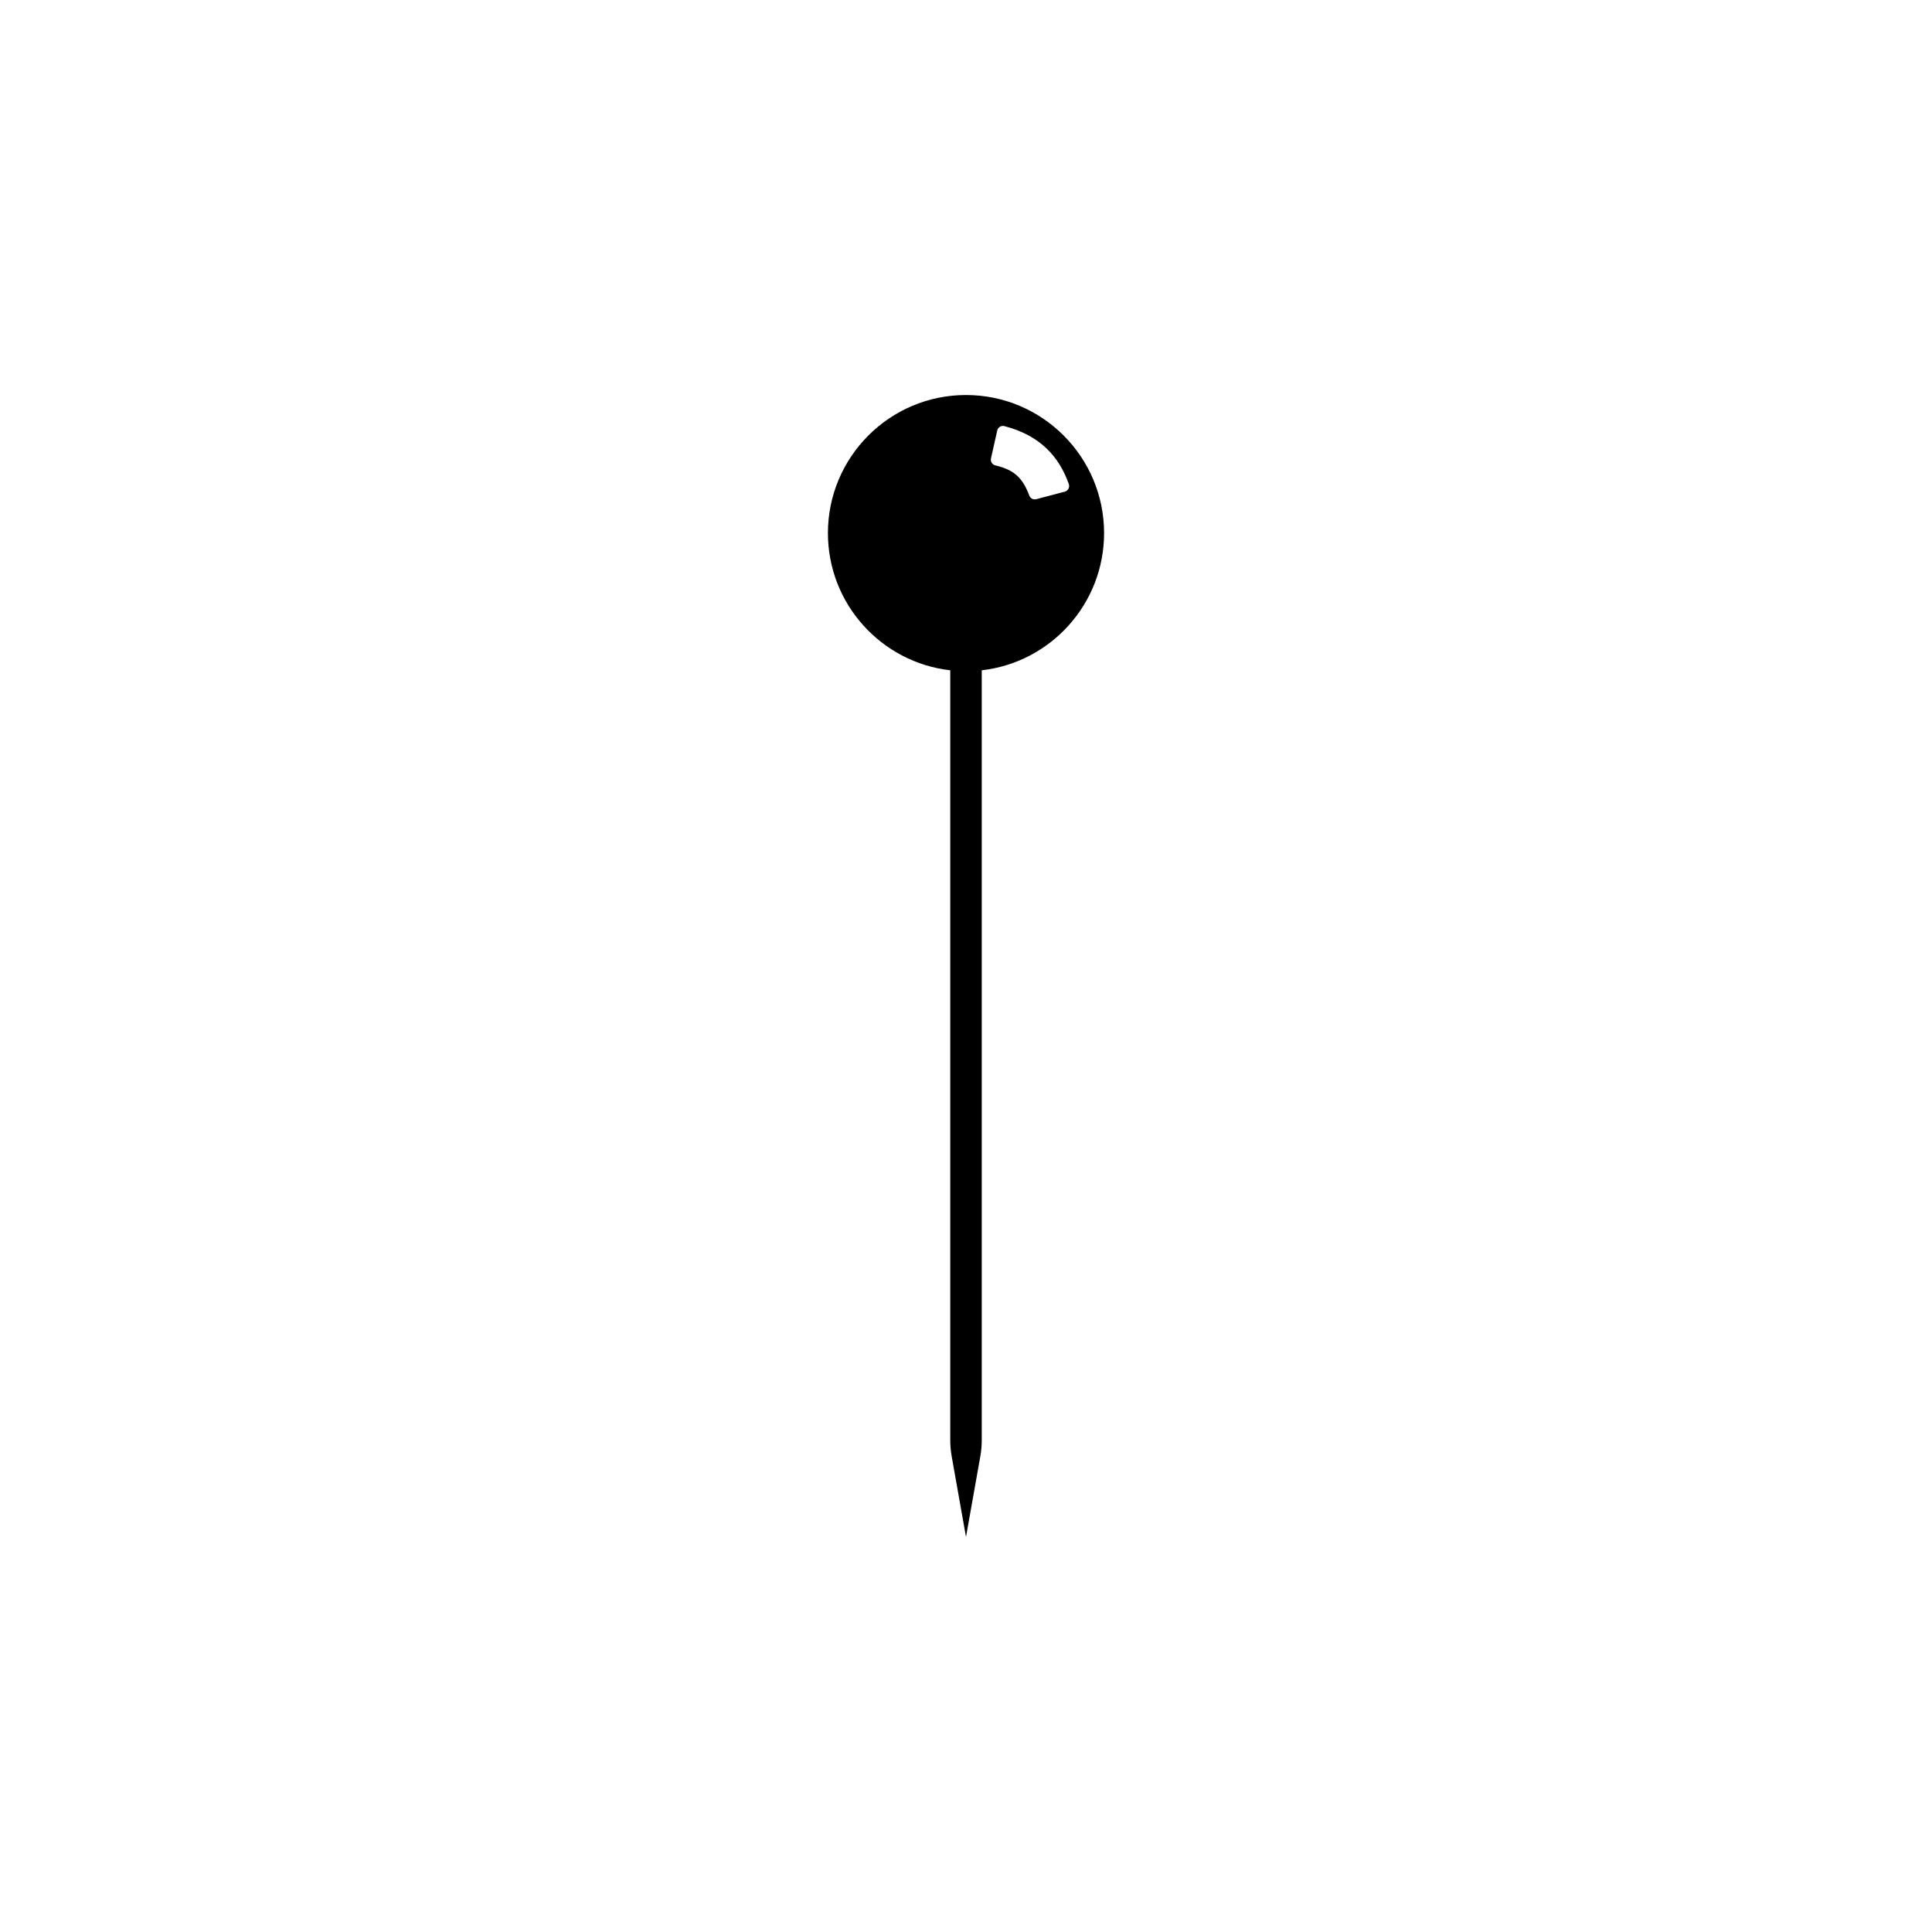
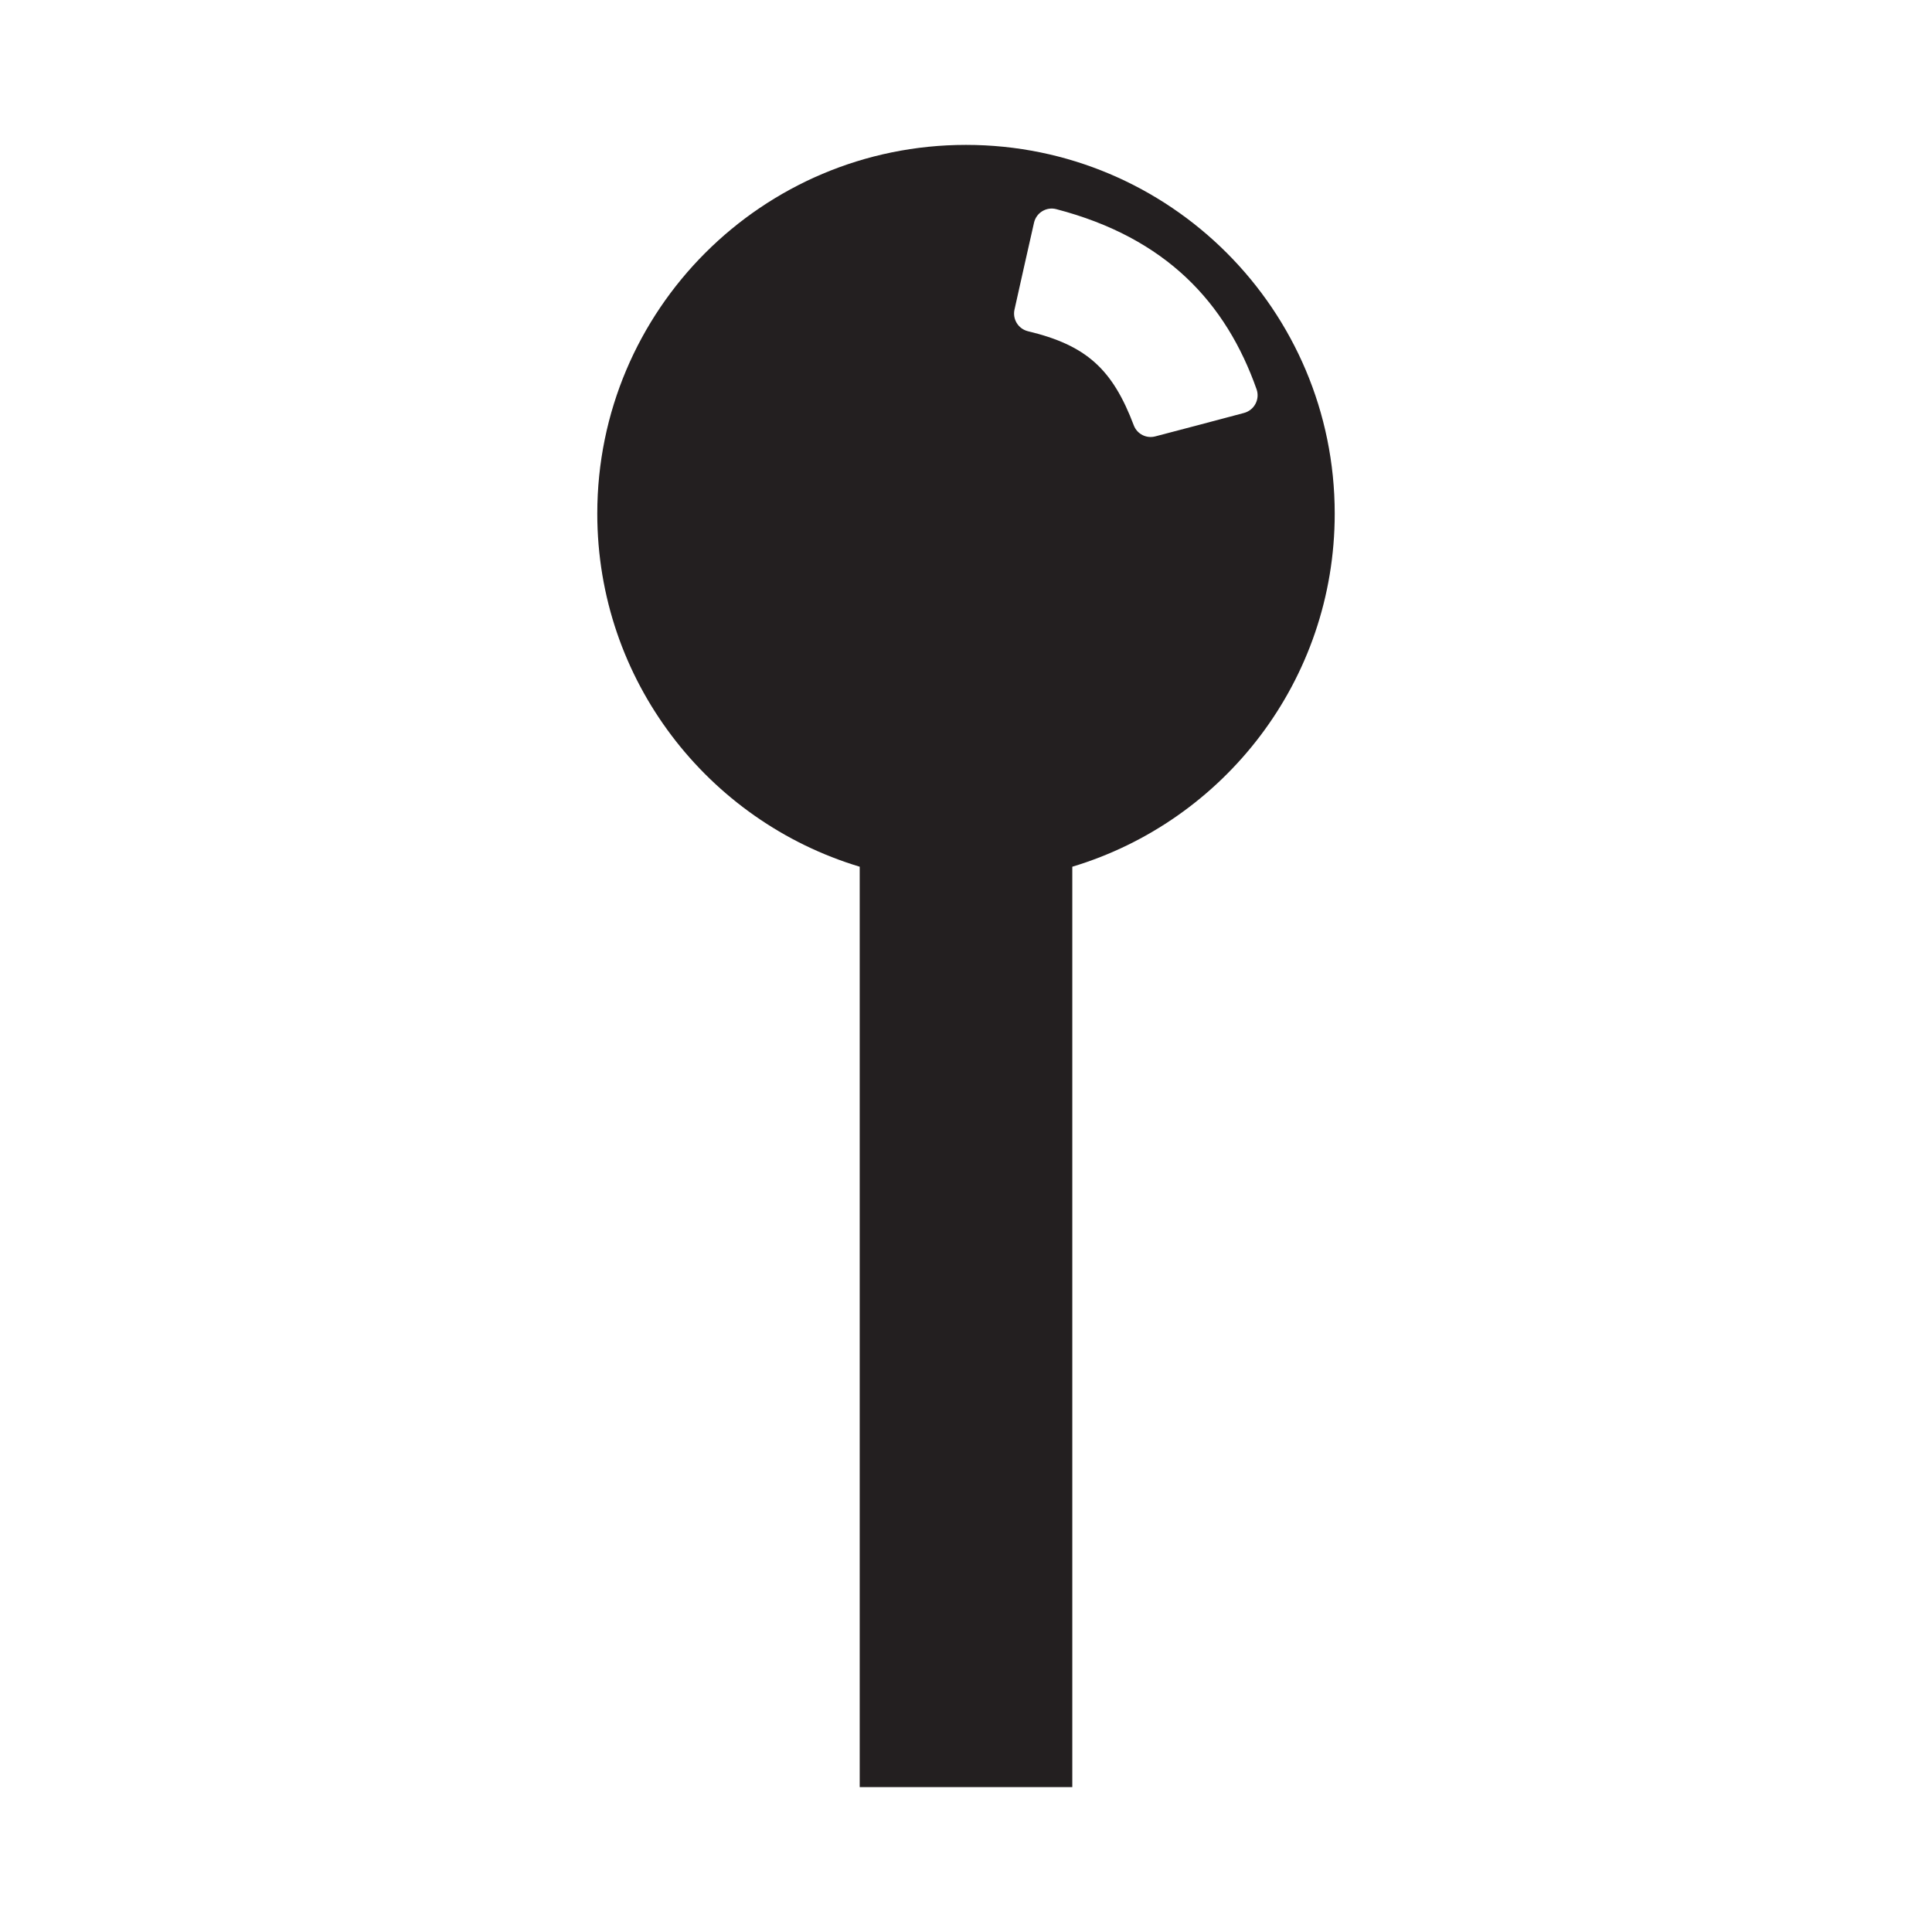
- <svg xmlns="http://www.w3.org/2000/svg" version="1.1" id="Layer_1" x="0px" y="0px" width="283.46px" height="283.46px" viewBox="0 0 283.46 283.46" enable-background="new 0 0 283.46 283.46" xml:space="preserve">
-   <path d="M139.42,98.344c-10.093-1.146-17.949-9.727-17.949-20.128c0-11.182,9.079-20.259,20.258-20.259  c11.182,0,20.26,9.077,20.26,20.259c0,10.401-7.854,18.981-17.949,20.128v112.957c0,0.797-0.07,1.596-0.21,2.381  c-0.569,3.205-2.101,11.82-2.101,11.82s-1.527-8.615-2.097-11.82c-0.14-0.785-0.212-1.584-0.212-2.381V98.344L139.42,98.344z   M147.364,62.519c-0.225-0.059-0.462-0.023-0.66,0.097c-0.196,0.119-0.338,0.315-0.389,0.543c-0.25,1.097-0.678,3.007-0.922,4.104  c-0.096,0.449,0.176,0.894,0.621,1.012c2.77,0.66,4.006,1.788,5.014,4.459c0.16,0.401,0.592,0.617,1.009,0.506  c1.079-0.279,3.046-0.803,4.178-1.104c0.231-0.059,0.43-0.212,0.543-0.423c0.114-0.21,0.136-0.458,0.06-0.685  C155.377,66.937,152.547,63.869,147.364,62.519L147.364,62.519z" />
+ <svg xmlns="http://www.w3.org/2000/svg" version="1.0" id="Layer_2" x="0px" y="0px" width="283.46px" height="283.46px" viewBox="0 0 283.46 283.46" enable-background="new 0 0 283.46 283.46" xml:space="preserve">
+   <g>
+     <path fill="none" d="M184.375,57.146c-4.484-12.721-13.286-22.263-29.402-26.46c-0.7-0.185-1.438-0.072-2.051,0.301   c-0.614,0.369-1.05,0.978-1.213,1.688c-0.779,3.413-2.107,9.353-2.867,12.764c-0.302,1.396,0.546,2.778,1.93,3.147   c8.619,2.052,12.459,5.561,15.593,13.866c0.499,1.248,1.845,1.919,3.138,1.573c3.36-0.869,9.475-2.497,12.991-3.431   c0.721-0.185,1.342-0.662,1.692-1.318C184.544,58.624,184.612,57.852,184.375,57.146z" />
+     <path fill="#231F20" d="M141.732,21.258c-29.88,0-54.1,24.222-54.1,54.1c0,24.454,16.229,45.108,38.503,51.805v55.161v79.879   h31.191v-79.879v-55.16c22.274-6.697,38.502-27.352,38.502-51.805C195.831,45.479,171.611,21.258,141.732,21.258z M182.494,60.594   c-3.517,0.935-9.631,2.563-12.991,3.431c-1.293,0.346-2.639-0.325-3.138-1.573c-3.134-8.306-6.974-11.814-15.593-13.866   c-1.384-0.369-2.231-1.751-1.93-3.147c0.76-3.411,2.088-9.351,2.867-12.764c0.163-0.71,0.599-1.319,1.213-1.688   c0.613-0.373,1.351-0.486,2.051-0.301c16.116,4.198,24.918,13.739,29.402,26.46c0.236,0.705,0.169,1.478-0.189,2.129   C183.835,59.932,183.214,60.409,182.494,60.594z" />
+   </g>
</svg>
